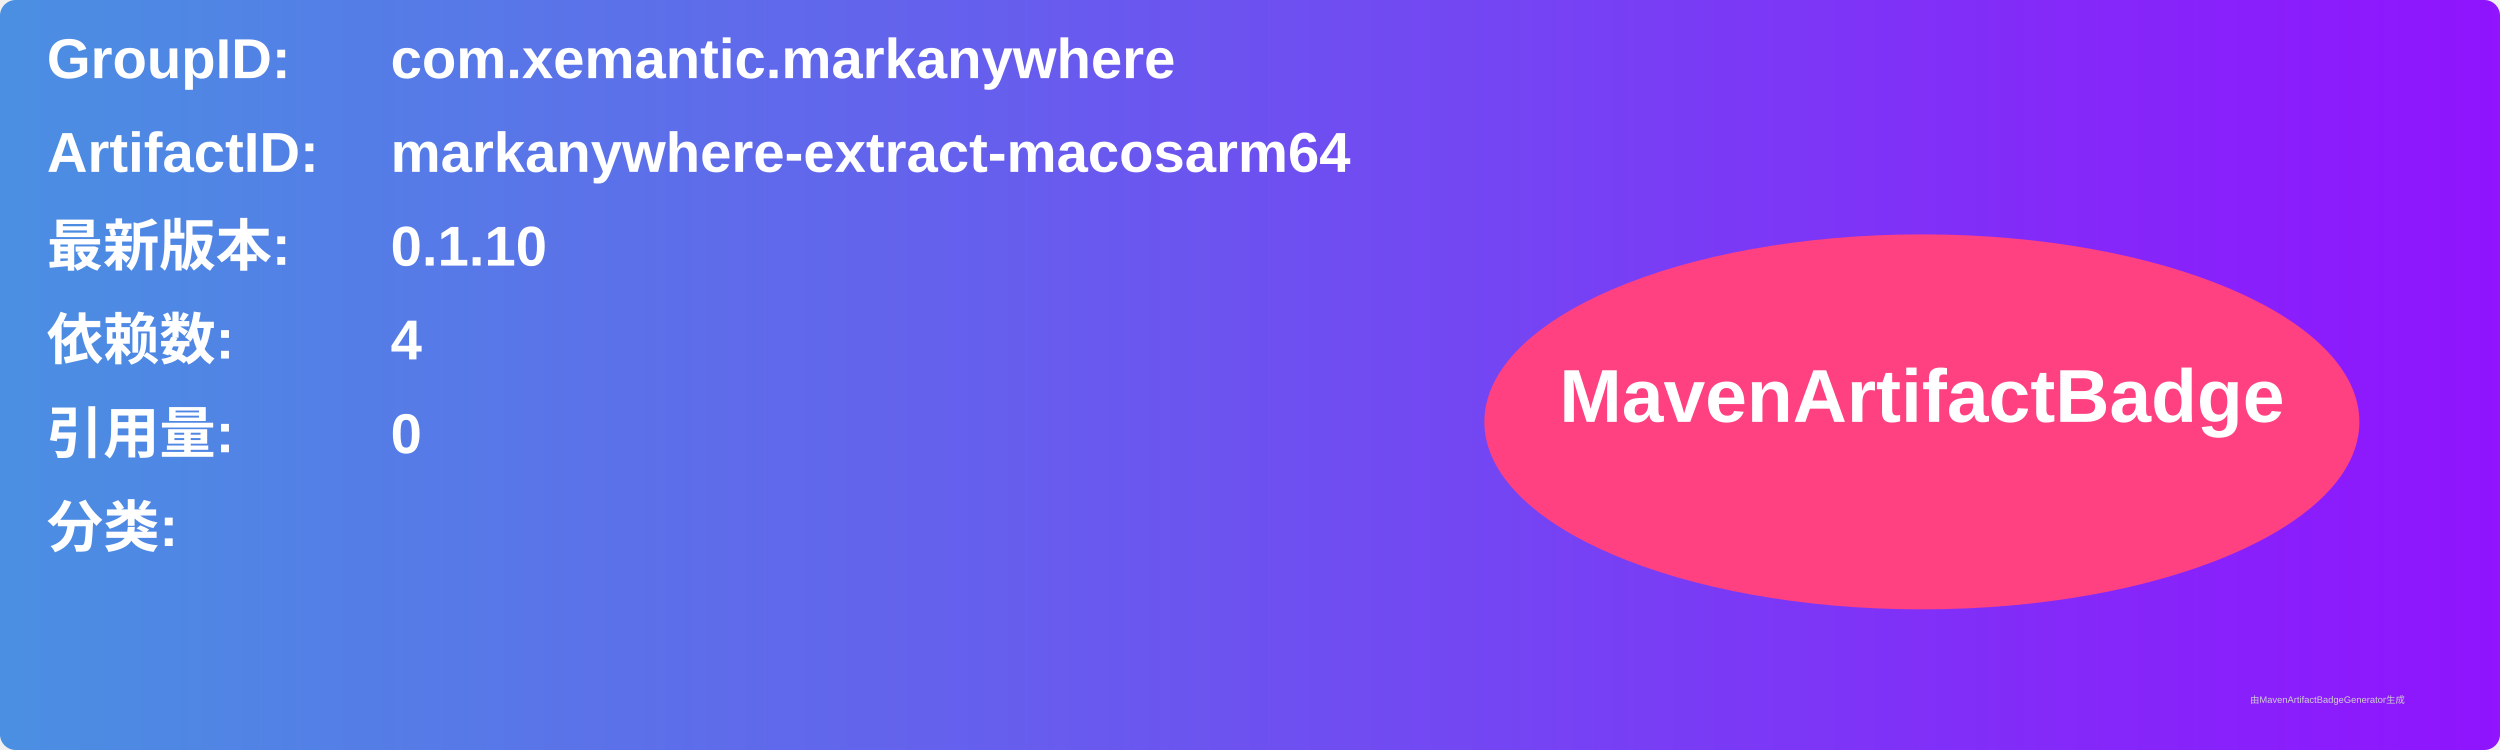
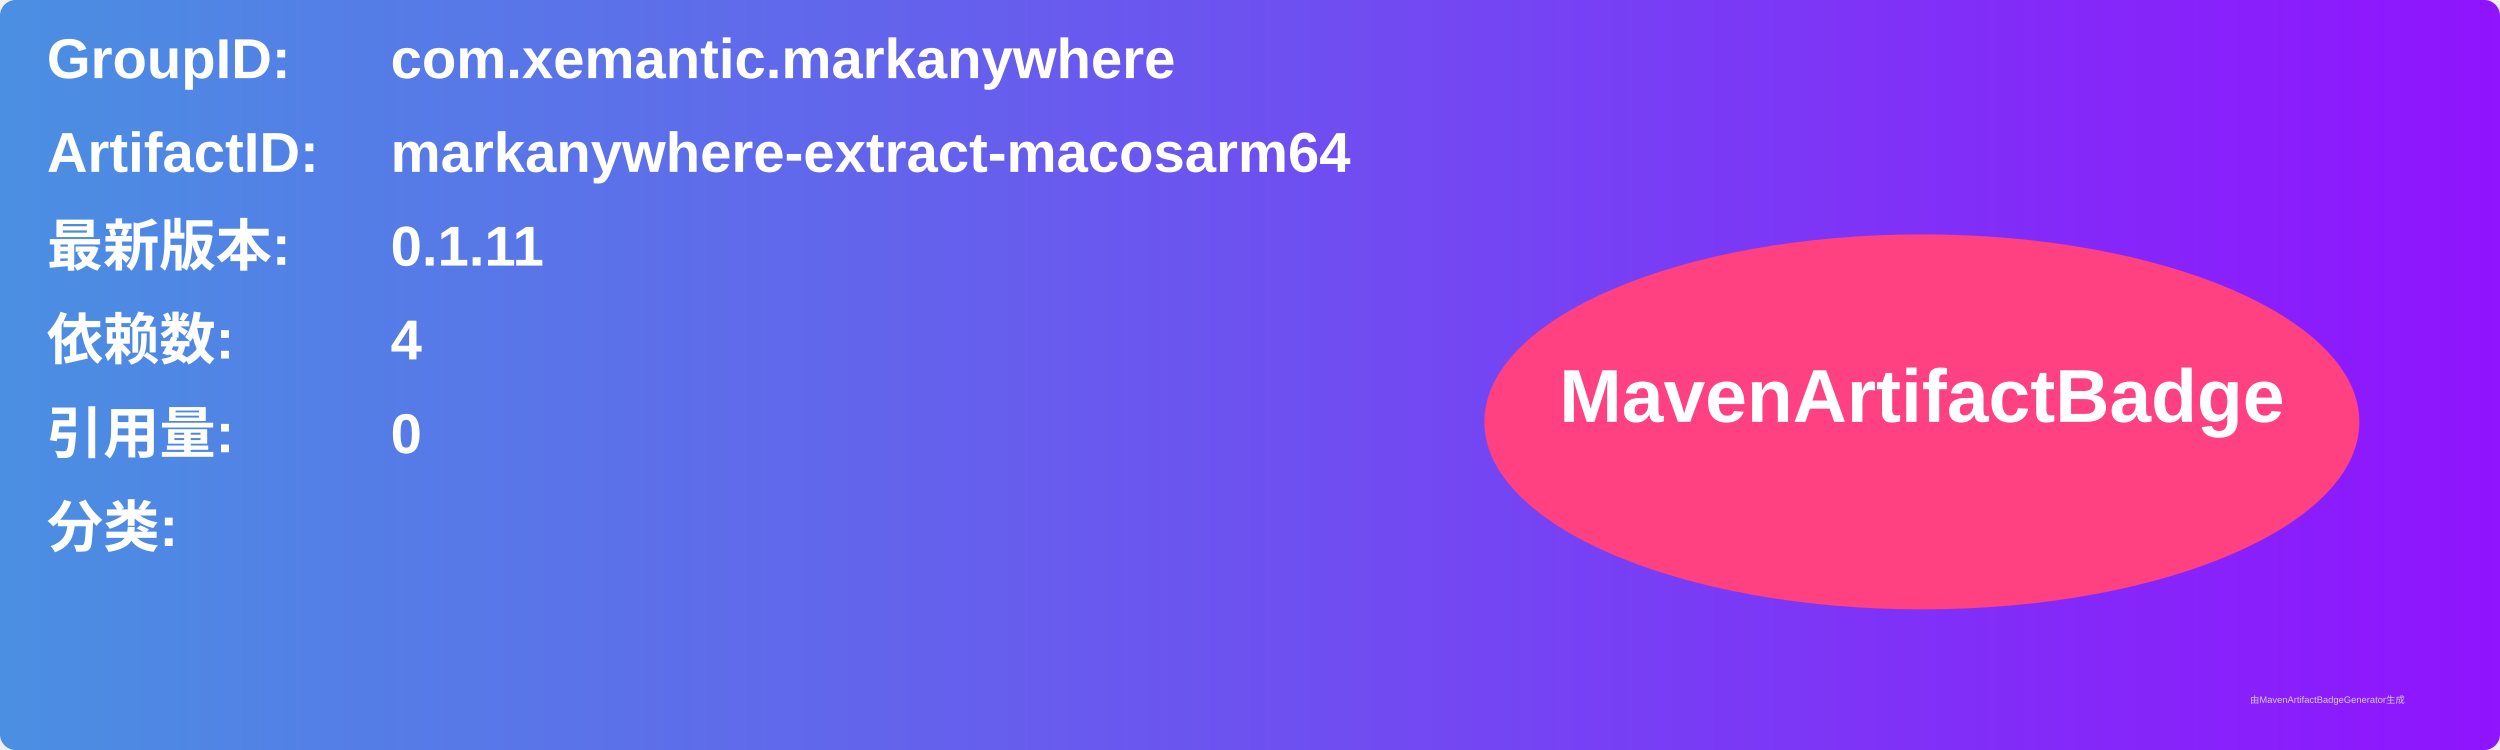
<svg xmlns="http://www.w3.org/2000/svg" width="800" height="240" viewBox="0 0 800 240">
  <linearGradient id="grad" x1="0%" y1="0%" x2="100%" y2="0%">
    <stop offset="0%" stop-color="#4a90e2" />
    <stop offset="100%" stop-color="#9013fe" />
  </linearGradient>
  <rect width="100%" height="100%" rx="5" ry="5" fill="url(#grad)" />
  <g transform="translate(15, 15)">
    <text x="0" y="10" font-family="Arial" font-size="18" fill="white" font-weight="bold" width="260">GroupID:</text>
    <text x="110" y="10" font-family="Arial" font-size="18" fill="white" font-weight="bold" width="460">com.xemantic.markanywhere</text>
    <text x="0" y="40" font-family="Arial" font-size="18" fill="white" font-weight="bold" width="260">ArtifactID:</text>
    <text x="110" y="40" font-family="Arial" font-size="18" fill="white" font-weight="bold" width="460">markanywhere-extract-macosarm64</text>
    <text x="0" y="70" font-family="Arial" font-size="18" fill="white" font-weight="bold">最新版本:</text>
    <text x="110" y="70" font-family="Arial" font-size="18" fill="white" font-weight="bold">
-       <tspan font-weight="bold">0.1.10</tspan>
+       <tspan font-weight="bold">0.1.11</tspan>
    </text>
    <text x="0" y="100" font-family="Arial" font-size="18" fill="white" font-weight="bold">依赖数: </text>
    <text x="110" y="100" font-family="Arial" font-size="18" fill="white">
      <tspan font-weight="bold">4</tspan>
    </text>
    <text x="0" y="130" font-family="Arial" font-size="18" fill="white" font-weight="bold">引用量: </text>
    <text x="110" y="130" font-family="Arial" font-size="18" fill="white">
      <tspan font-weight="bold">0</tspan>
    </text>
    <text x="0" y="160" font-family="Arial" font-size="18" fill="white" font-weight="bold">分类:</text>
    <text x="10" y="190" font-family="Arial" font-size="10" fill="white">
      <tspan font-weight="bold" />
    </text>
    <ellipse cx="600" cy="120" rx="140" ry="60" fill="#ff4081" />
    <text x="600" y="120" text-anchor="middle" font-family="Arial" font-size="24" fill="white" font-weight="bold">MavenArtifactBadge</text>
  </g>
  <text x="720" y="225" font-family="Arial" font-size="3" fill="#d0d0d0">由MavenArtifactBadgeGenerator生成</text>
</svg>
